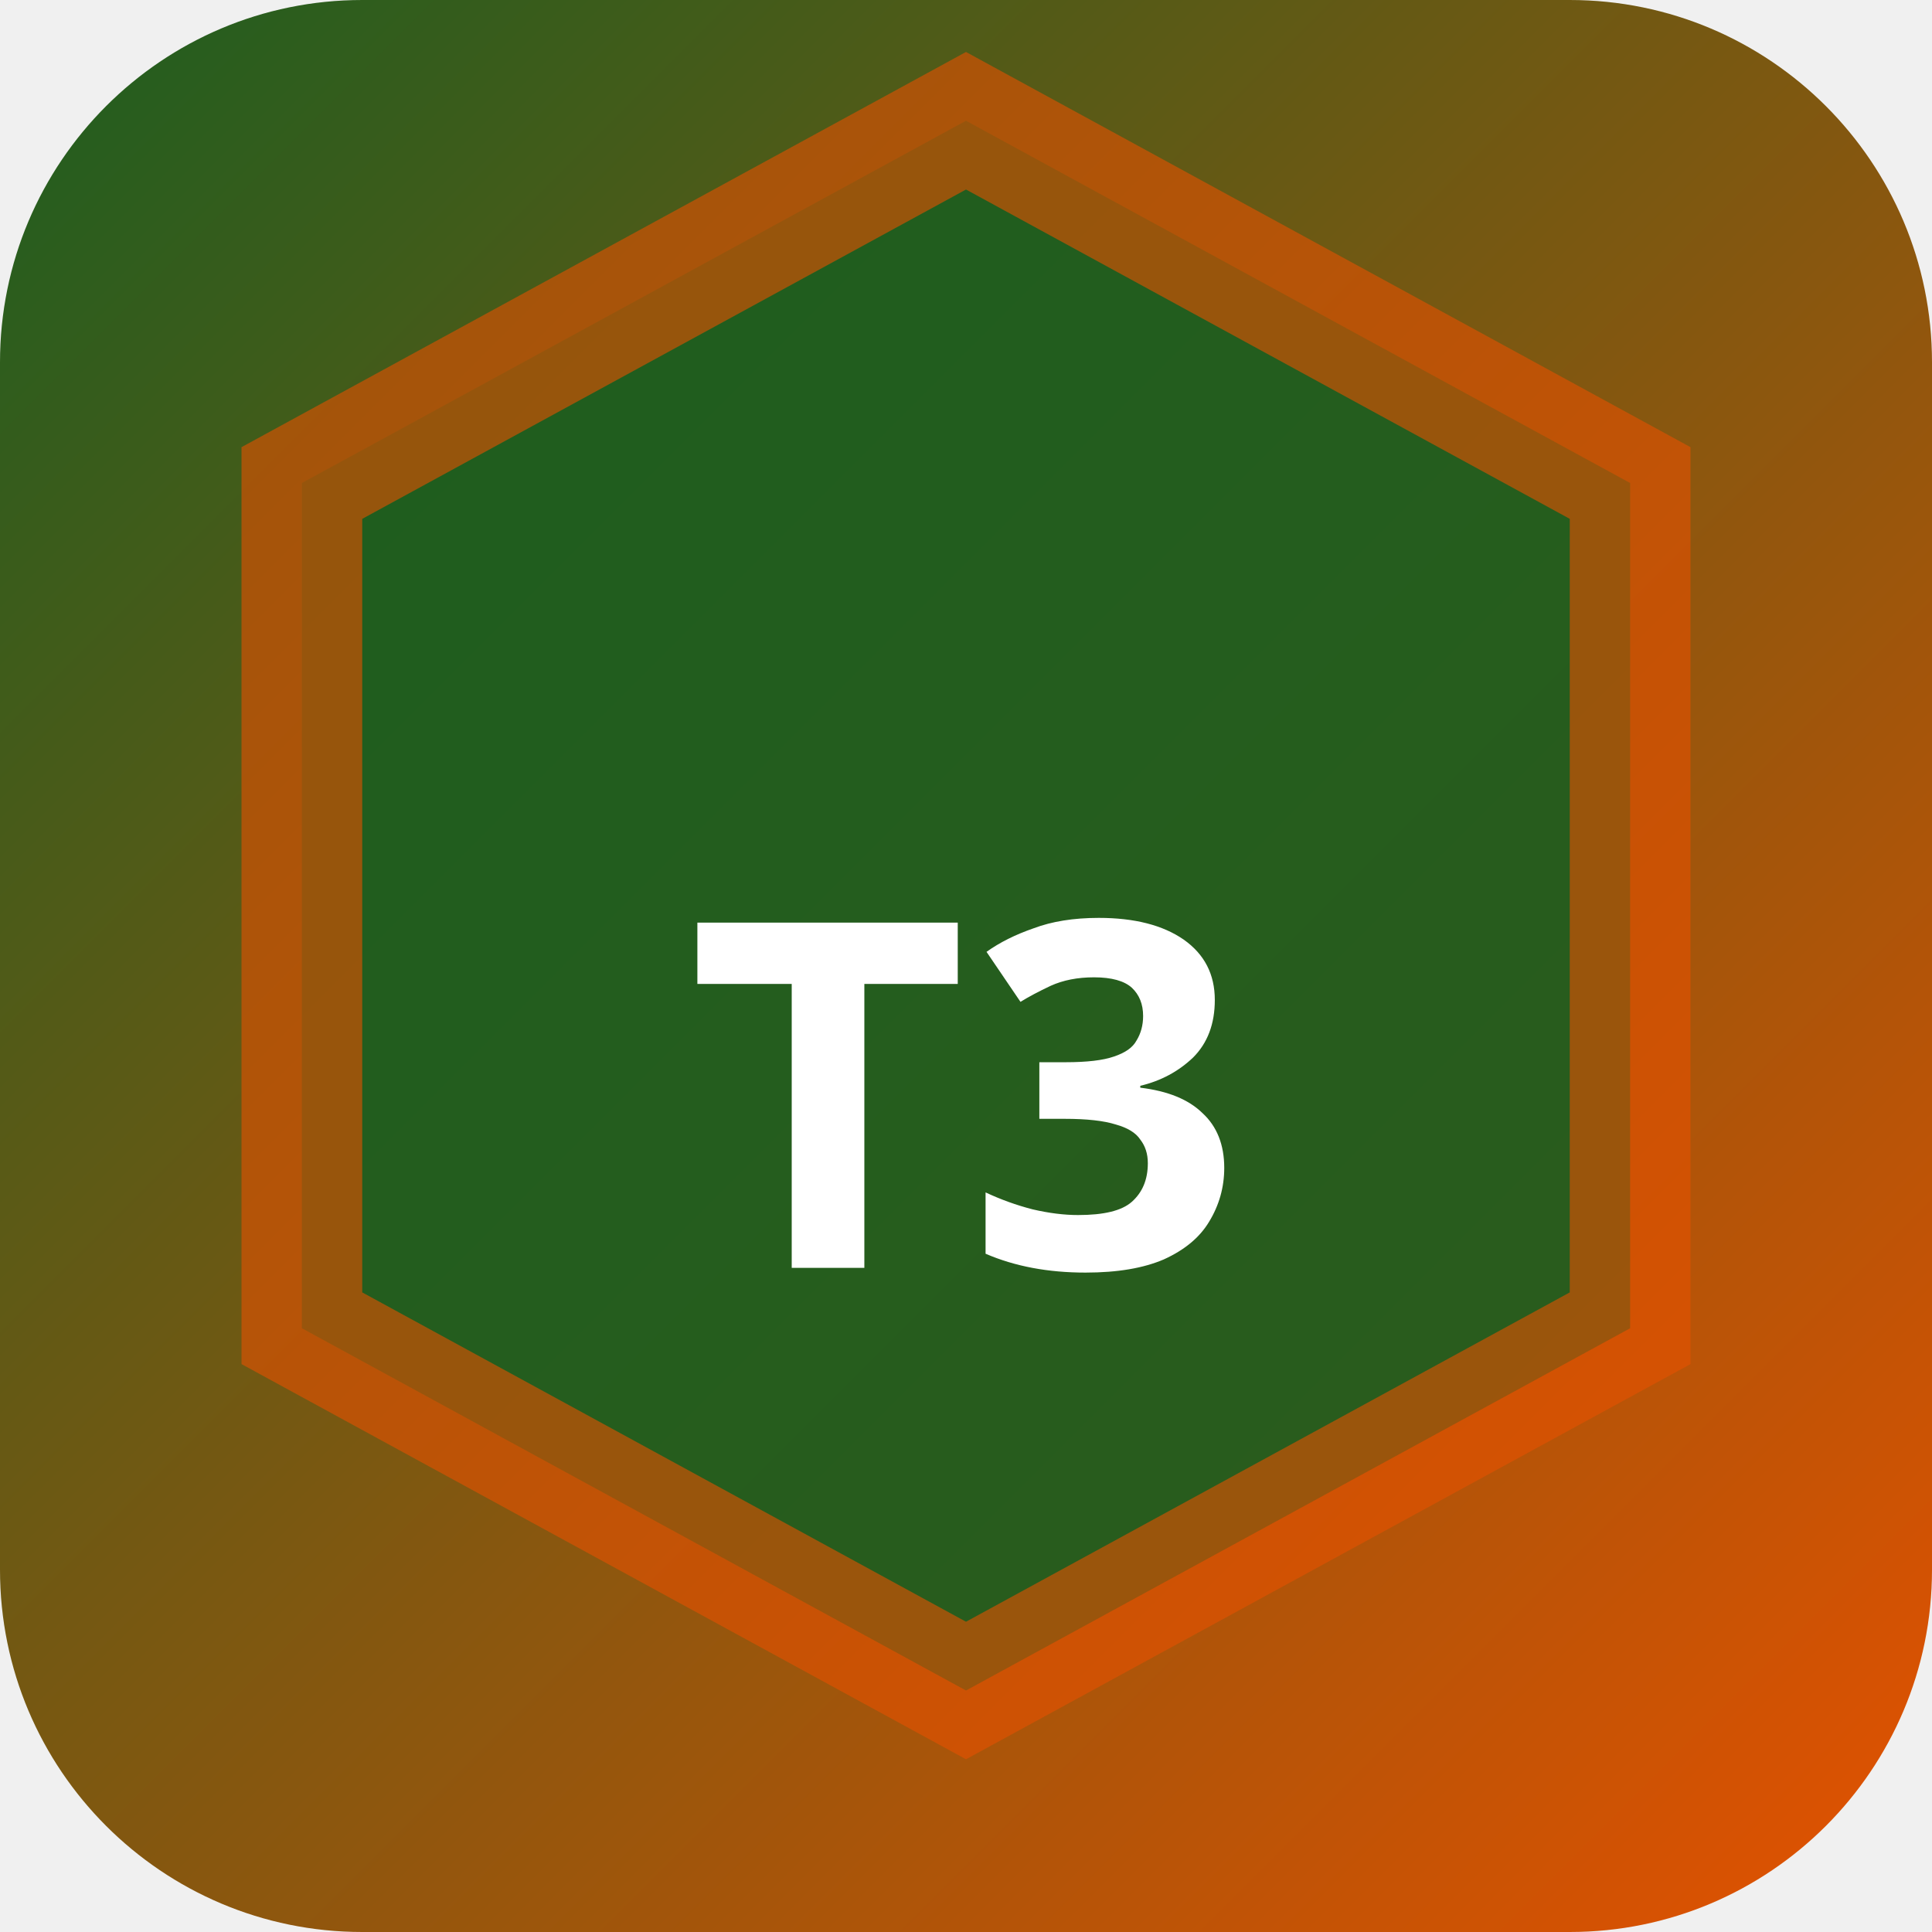
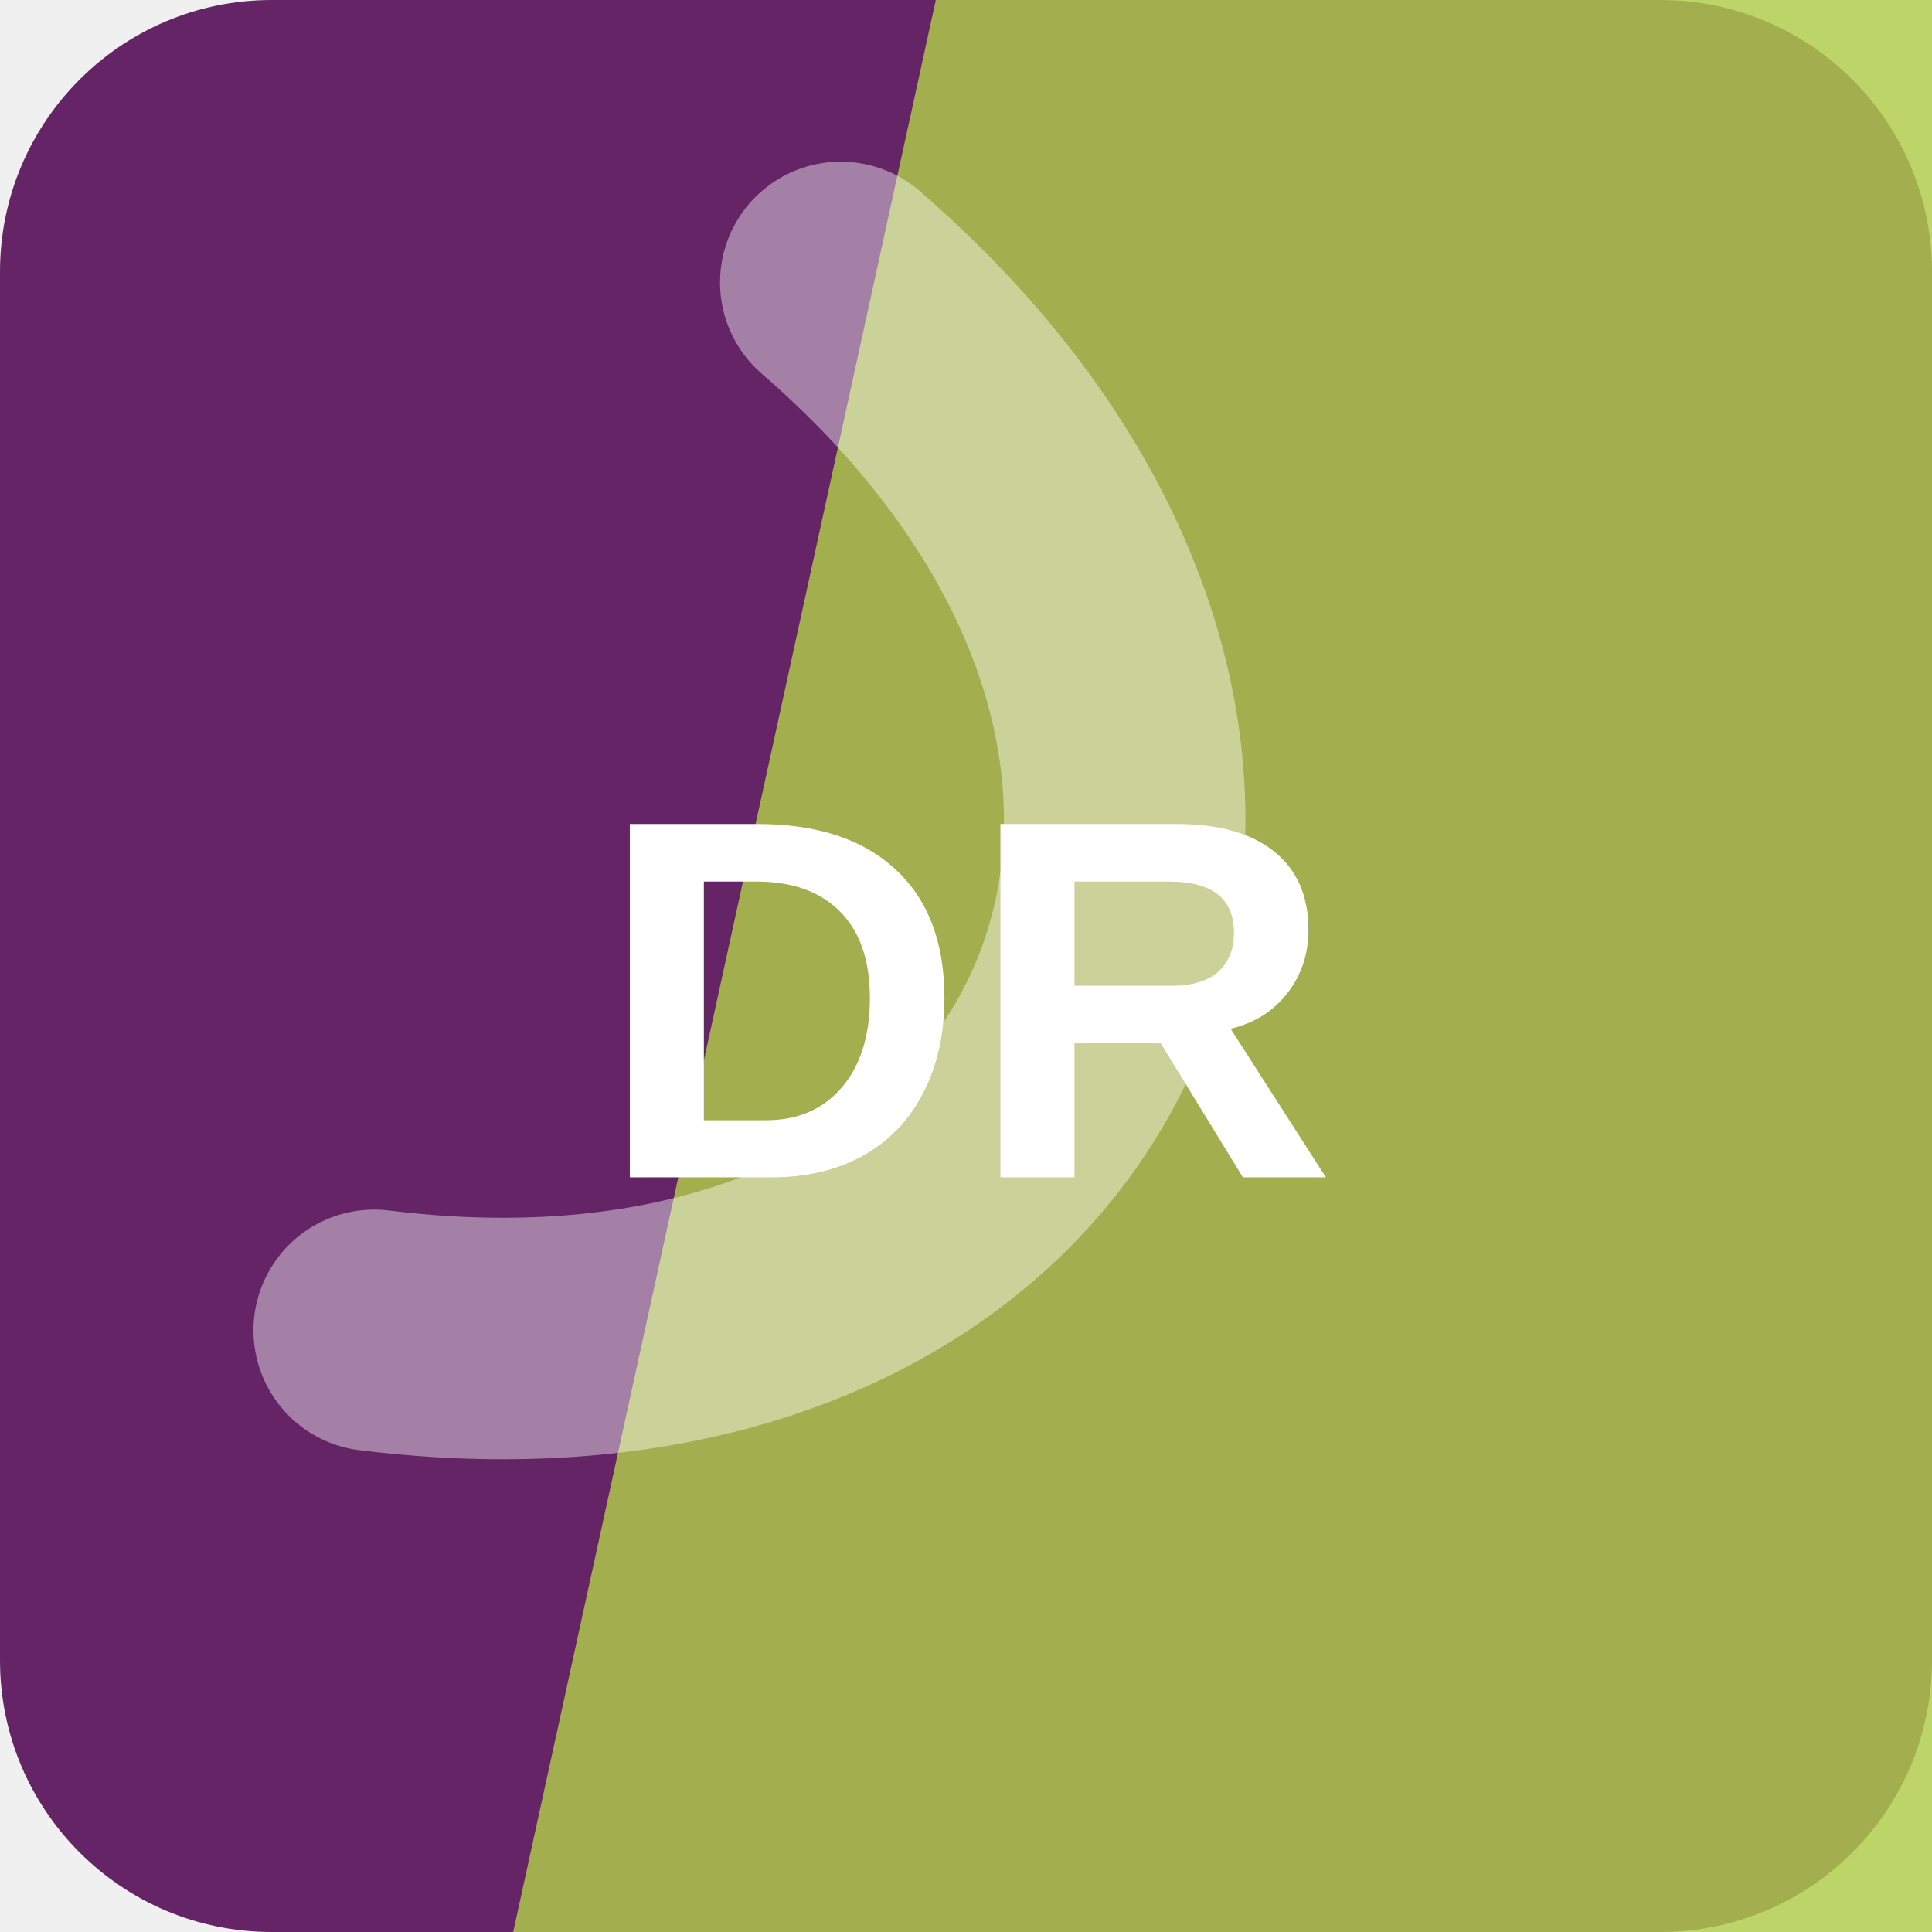
- <svg xmlns="http://www.w3.org/2000/svg" width="32" height="32" viewBox="0 0 32 32">
-   <defs>
-     <linearGradient id="bgt3b0" x1="0" y1="0" x2="1" y2="1">
-       <stop offset="0%" stop-color="#1b5e20" />
-       <stop offset="100%" stop-color="#e65100" />
-     </linearGradient>
-   </defs>
-   <rect width="32" height="32" rx="6" fill="url(#bgt3b0)" />
-   <polygon points="16,2 27,8 27,22 16,28 5,22 5,8" fill="rgba(27,94,32,0.9)" stroke="rgba(230,81,0,0.6)" stroke-width="2" />
-   <text x="16" y="21" text-anchor="middle" fill="#fff" font-size="8" font-weight="700" font-family="system-ui">T3</text>
+ <svg xmlns="http://www.w3.org/2000/svg" width="64" height="64" viewBox="0 0 64 64" role="img">
+   <rect width="64" height="64" rx="9" fill="hsl(298 48% 27%)" />
+   <path d="M31 0h33v64H17Z" fill="hsl(73 57% 55%)" opacity="0.82" />
+   <g transform="rotate(114 32 32)" opacity="0.42">
+     <path d="M13 45c7-23 31-23 38 0" fill="none" stroke="#ffffff" stroke-width="8" stroke-linecap="round" />
+   </g>
+   <text x="32" y="39" text-anchor="middle" fill="#ffffff" font-family="Arial,Helvetica,sans-serif" font-size="17" font-weight="700" letter-spacing="0">DR</text>
</svg>
